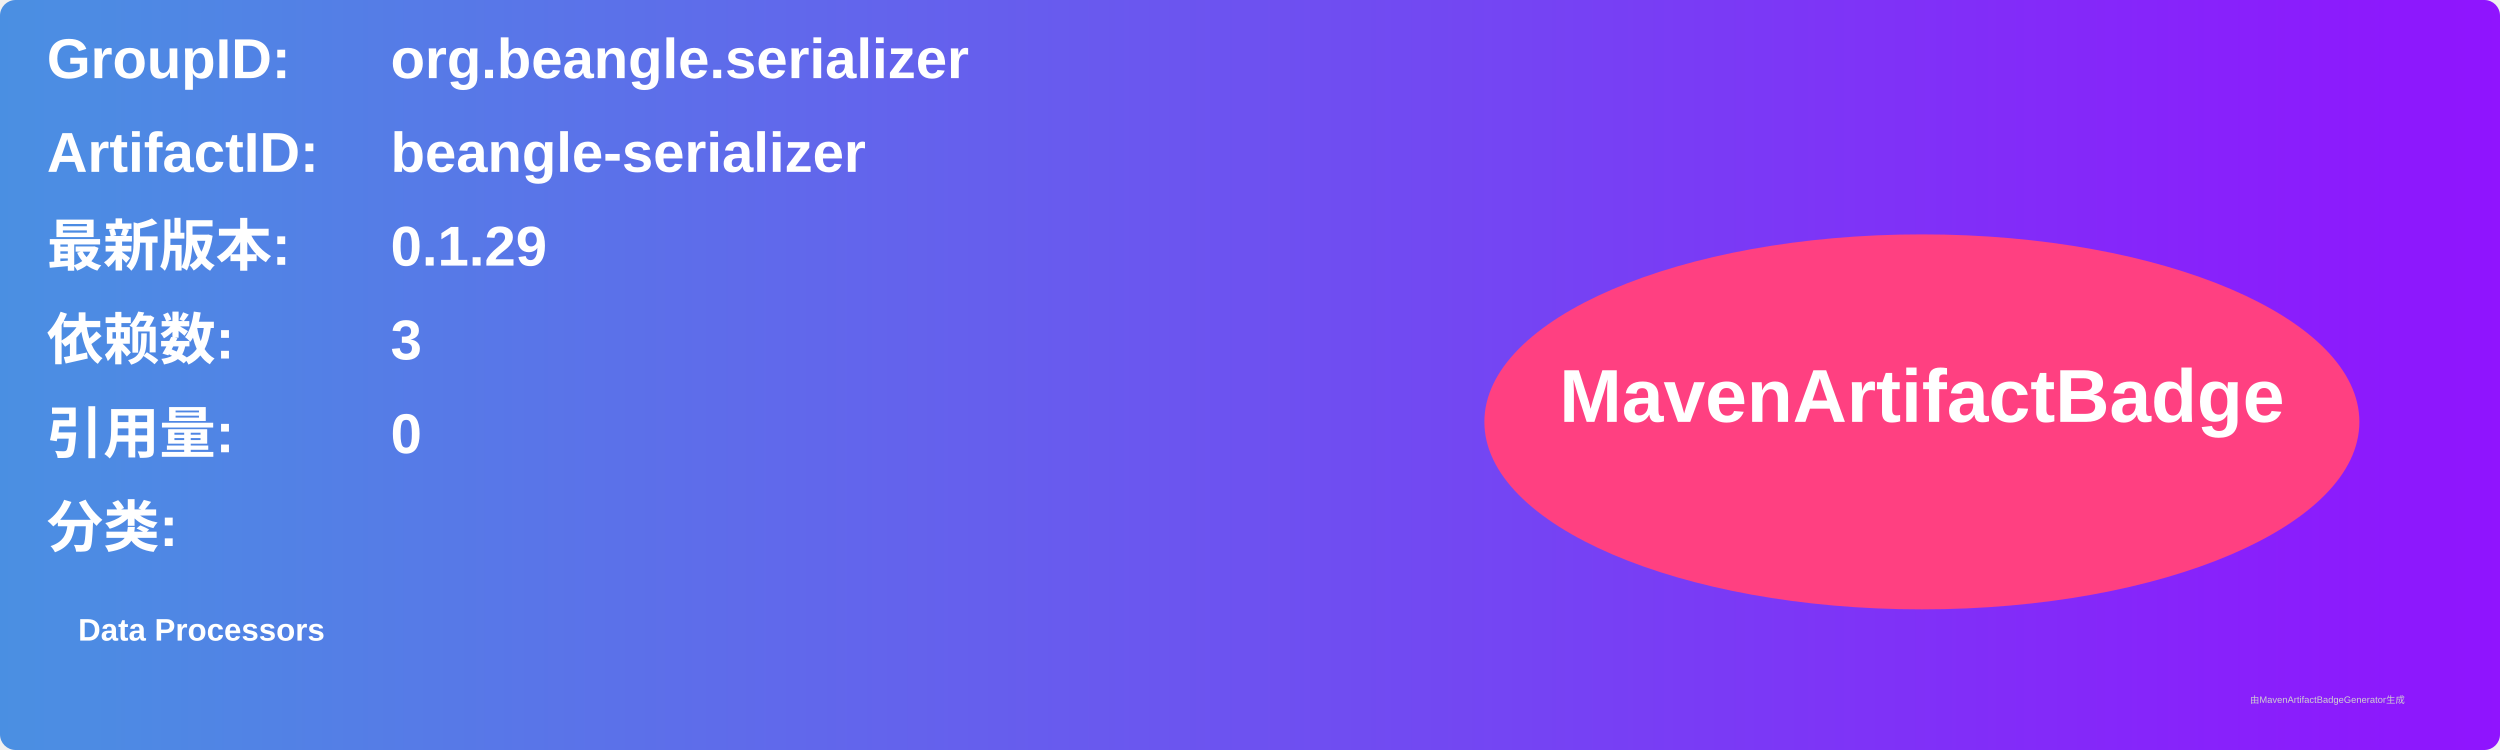
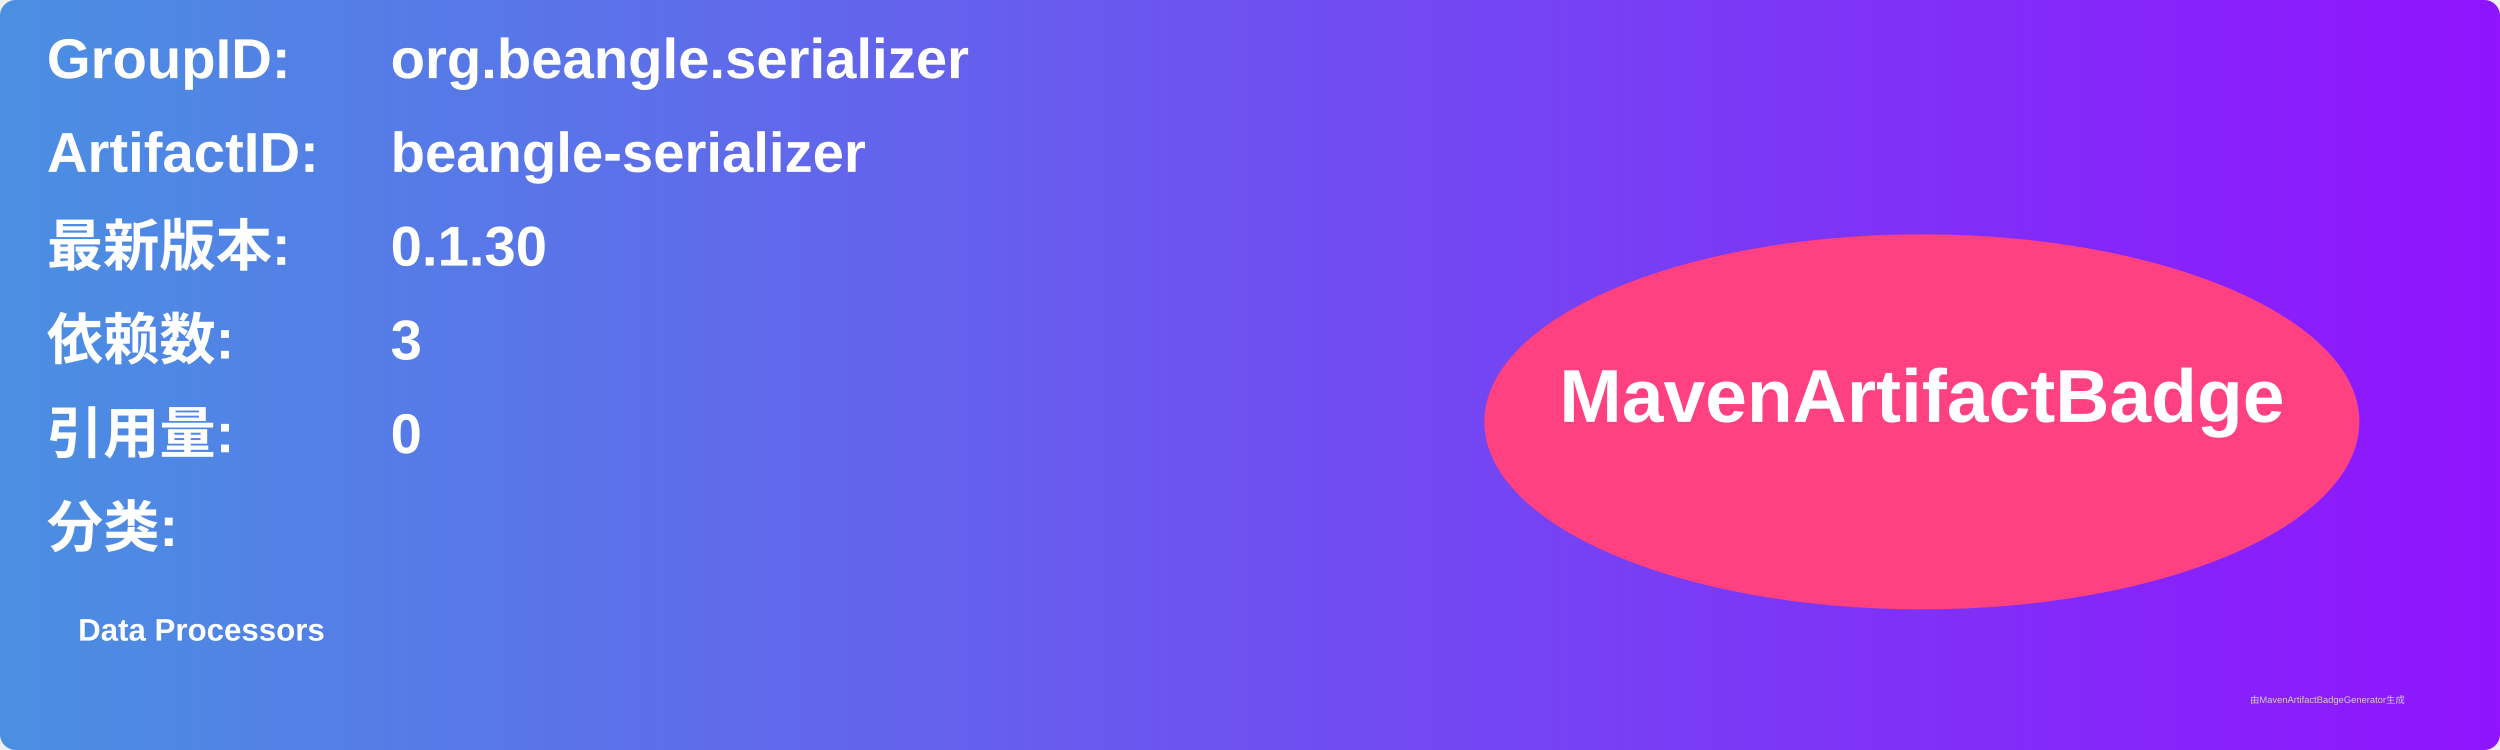
<svg xmlns="http://www.w3.org/2000/svg" width="800" height="240" viewBox="0 0 800 240">
  <linearGradient id="grad" x1="0%" y1="0%" x2="100%" y2="0%">
    <stop offset="0%" stop-color="#4a90e2" />
    <stop offset="100%" stop-color="#9013fe" />
  </linearGradient>
  <rect width="100%" height="100%" rx="5" ry="5" fill="url(#grad)" />
  <g transform="translate(15, 15)">
    <text x="0" y="10" font-family="Arial" font-size="18" fill="white" font-weight="bold" width="260">GroupID:</text>
    <text x="110" y="10" font-family="Arial" font-size="18" fill="white" font-weight="bold" width="460">org.beangle.serializer</text>
    <text x="0" y="40" font-family="Arial" font-size="18" fill="white" font-weight="bold" width="260">ArtifactID:</text>
    <text x="110" y="40" font-family="Arial" font-size="18" fill="white" font-weight="bold" width="460">beangle-serializer</text>
    <text x="0" y="70" font-family="Arial" font-size="18" fill="white" font-weight="bold">最新版本:</text>
    <text x="110" y="70" font-family="Arial" font-size="18" fill="white" font-weight="bold">
-       <tspan font-weight="bold">0.1.29</tspan>
+       <tspan font-weight="bold">0.1.30</tspan>
    </text>
    <text x="0" y="100" font-family="Arial" font-size="18" fill="white" font-weight="bold">依赖数: </text>
    <text x="110" y="100" font-family="Arial" font-size="18" fill="white">
      <tspan font-weight="bold">3</tspan>
    </text>
    <text x="0" y="130" font-family="Arial" font-size="18" fill="white" font-weight="bold">引用量: </text>
    <text x="110" y="130" font-family="Arial" font-size="18" fill="white">
      <tspan font-weight="bold">0</tspan>
    </text>
    <text x="0" y="160" font-family="Arial" font-size="18" fill="white" font-weight="bold">分类:</text>
    <text x="10" y="190" font-family="Arial" font-size="10" fill="white">
      <tspan font-weight="bold">Data Processors</tspan>
    </text>
    <ellipse cx="600" cy="120" rx="140" ry="60" fill="#ff4081" />
    <text x="600" y="120" text-anchor="middle" font-family="Arial" font-size="24" fill="white" font-weight="bold">MavenArtifactBadge</text>
  </g>
  <text x="720" y="225" font-family="Arial" font-size="3" fill="#d0d0d0">由MavenArtifactBadgeGenerator生成</text>
</svg>
